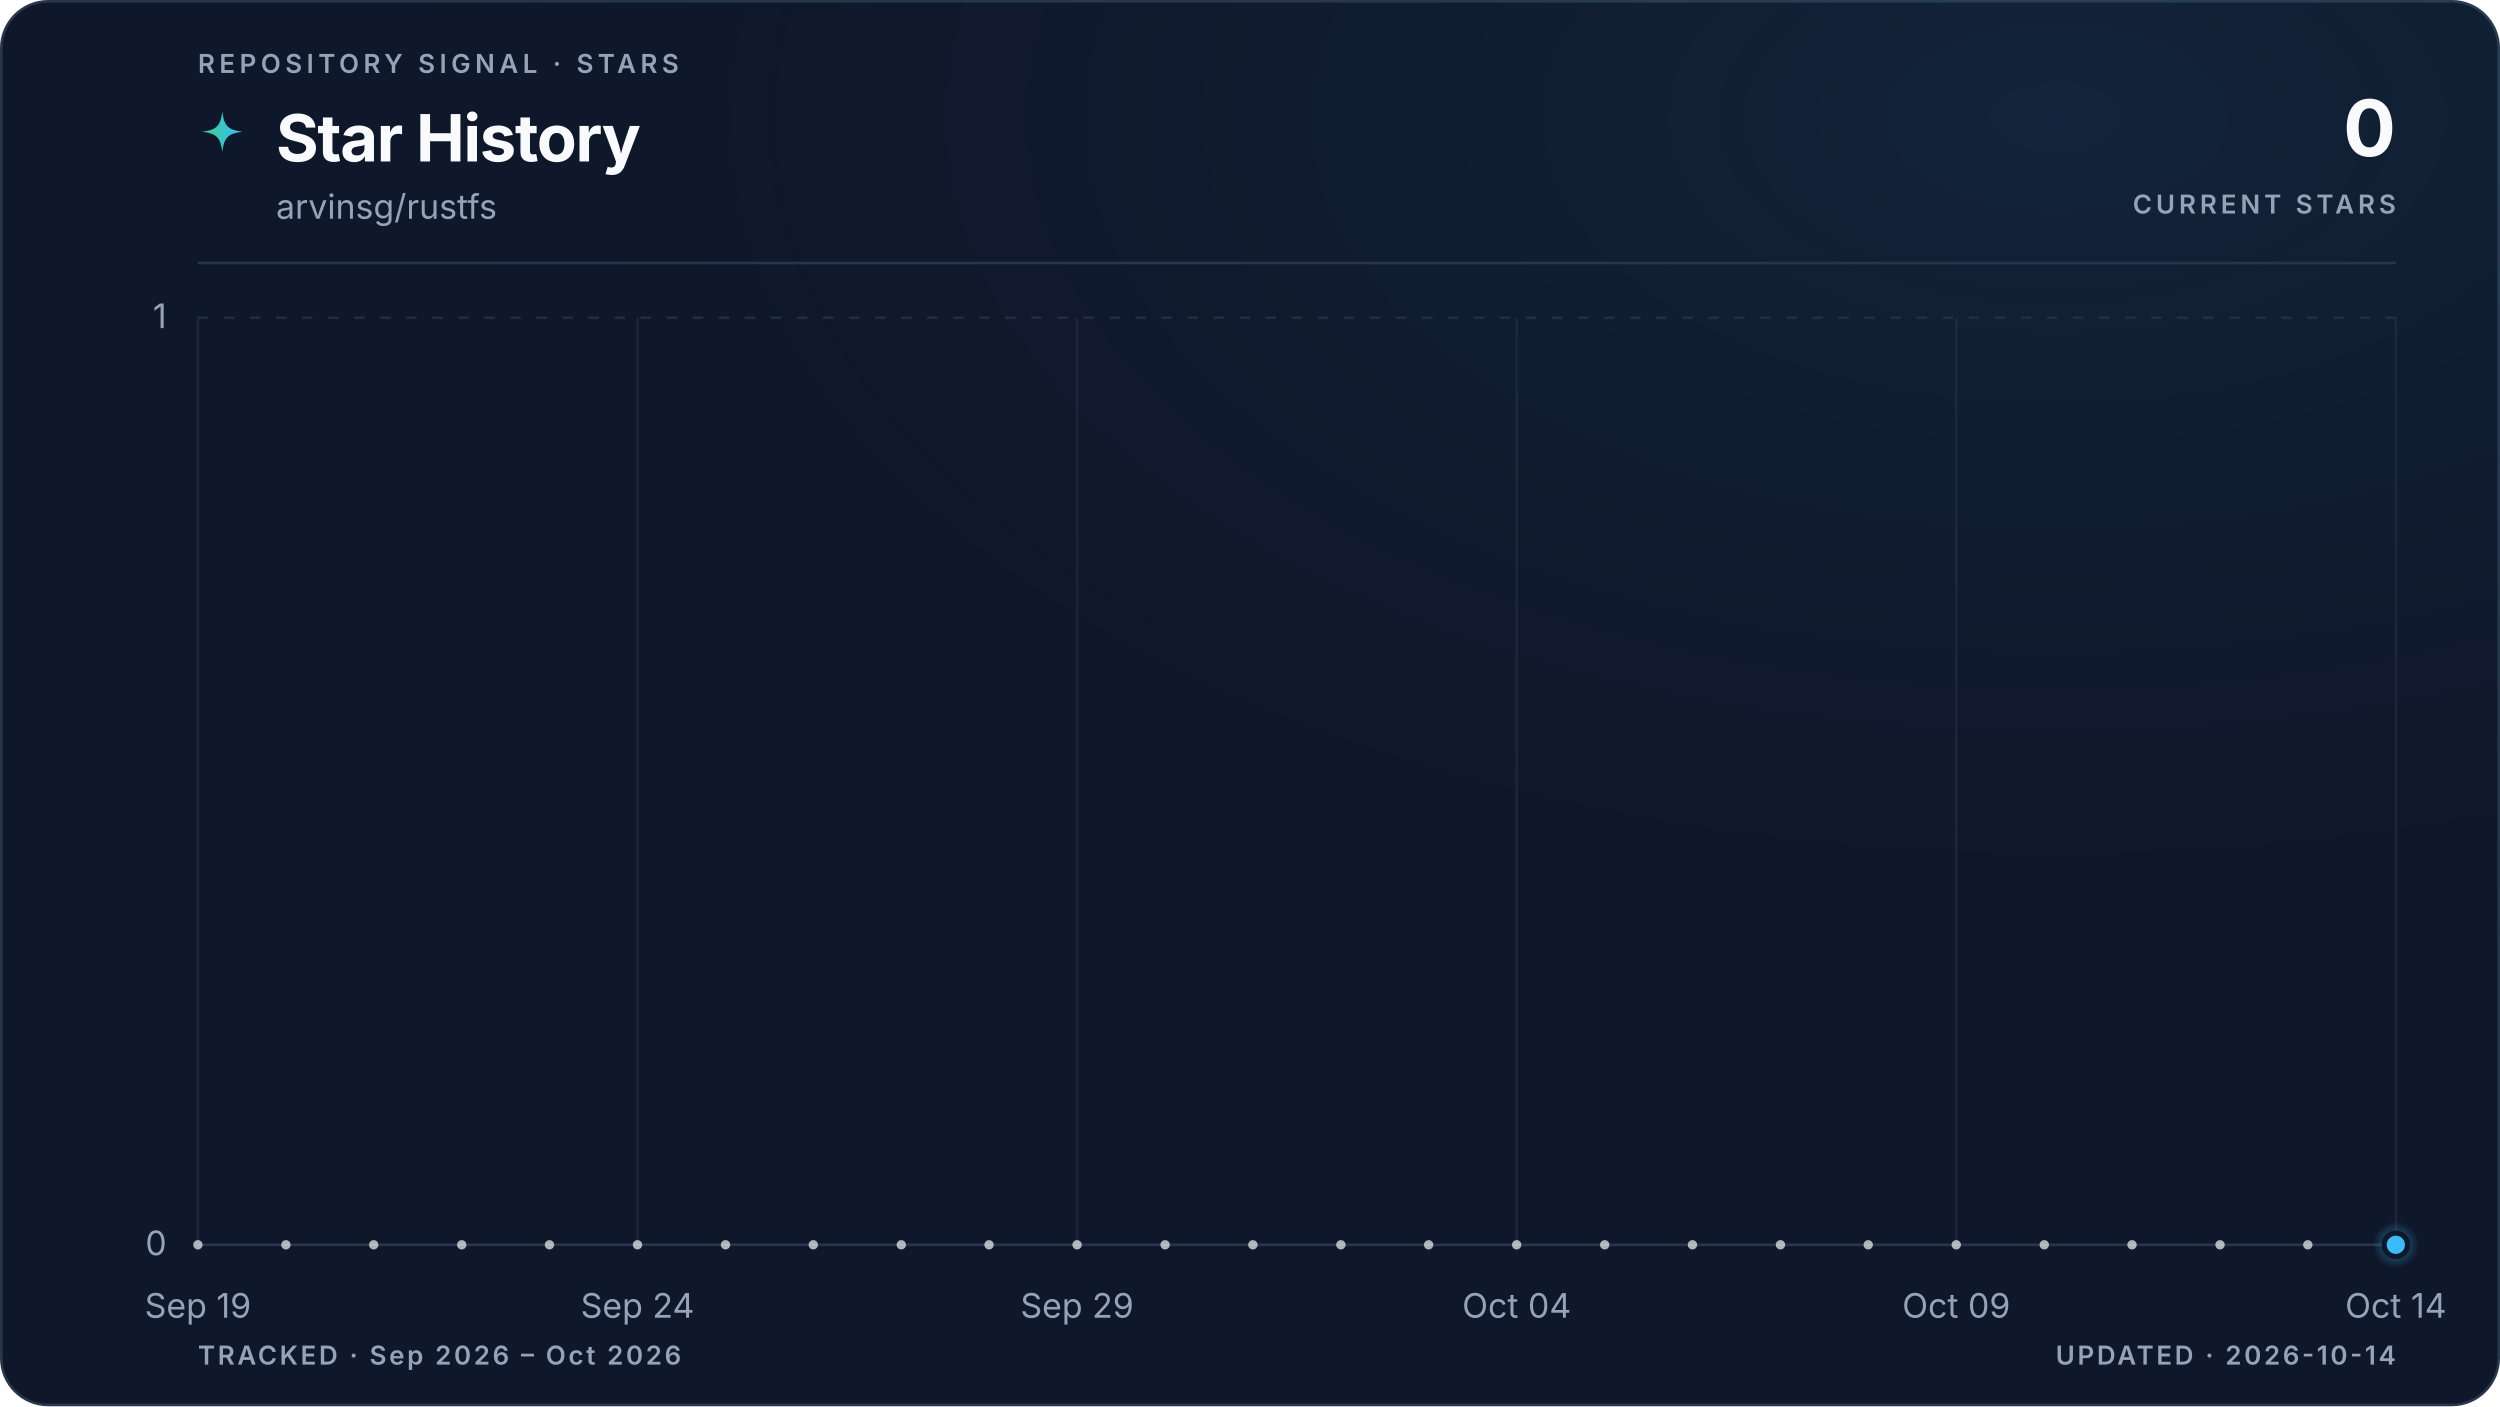
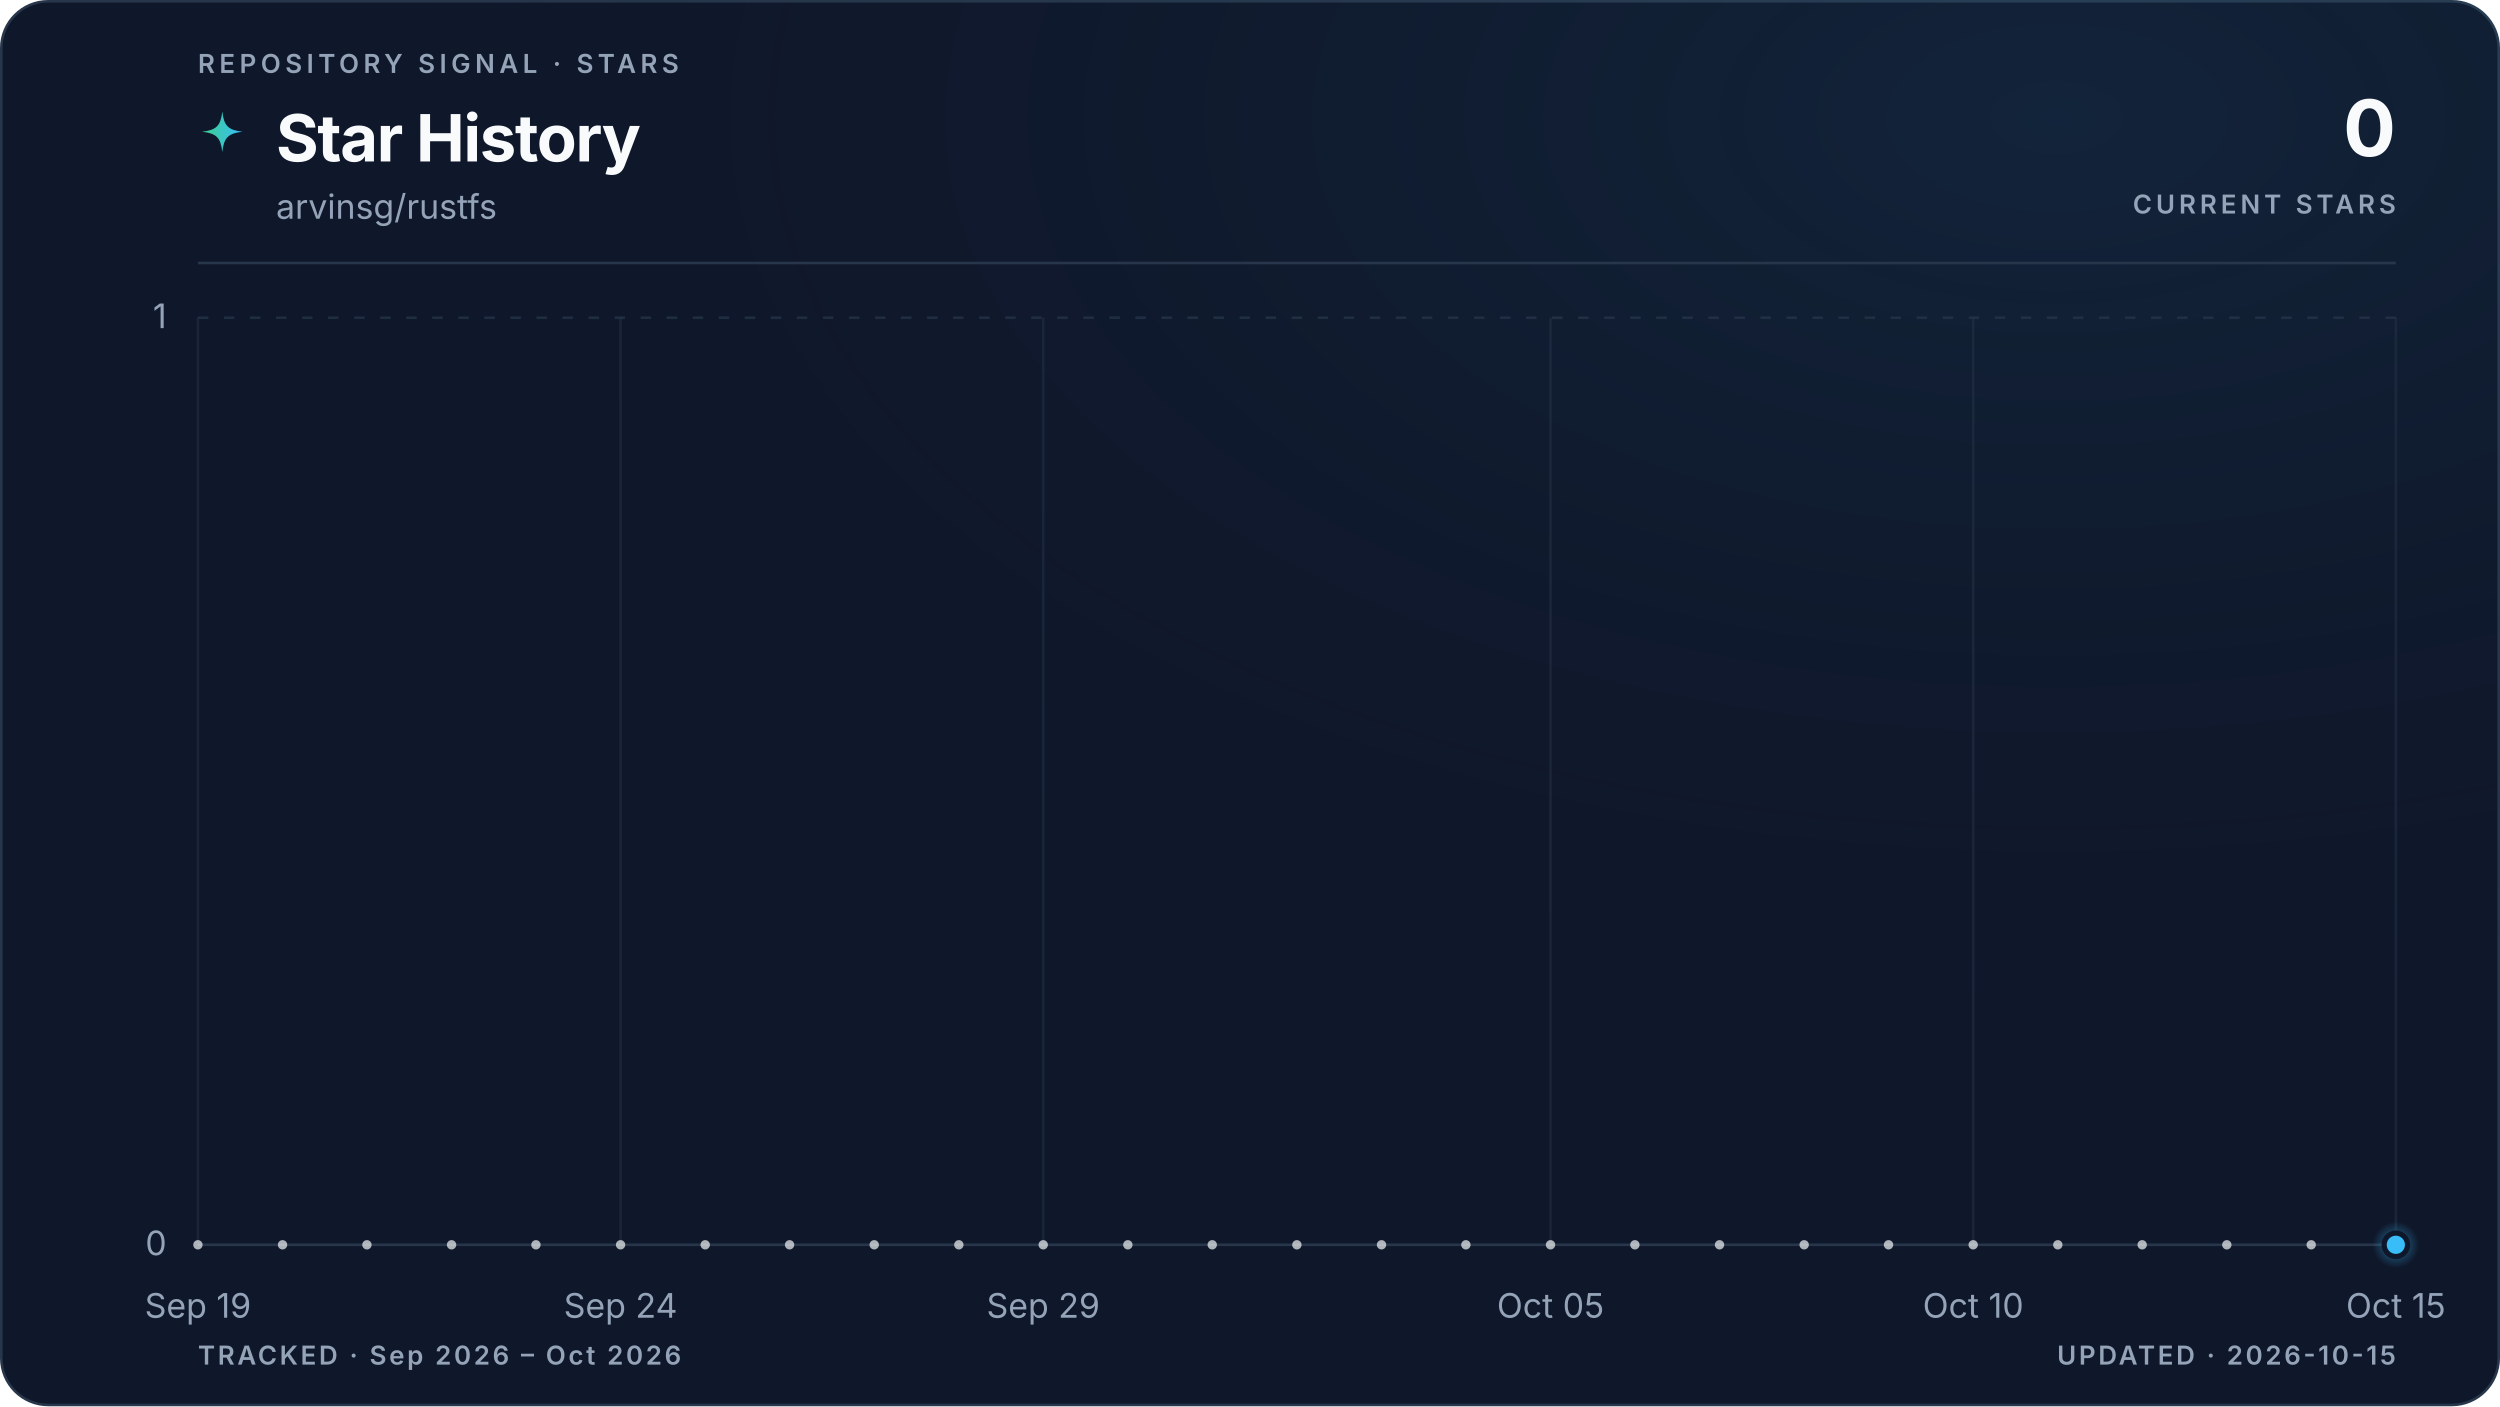
<svg xmlns="http://www.w3.org/2000/svg" viewBox="0 0 960 540" role="img" aria-labelledby="title description" data-style="gradient" data-variant="glow" data-layout="editorial" data-animated="true">
  <defs>
    <linearGradient id="trend" x1="0" y1="0" x2="1" y2="0">
      <stop offset="0%" stop-color="#3ecf8e" />
      <stop offset="100%" stop-color="#38bdf8" />
    </linearGradient>
    <linearGradient id="area" x1="0" y1="0" x2="0" y2="1">
      <stop offset="0%" stop-color="#3ecf8e" stop-opacity="0.22" />
      <stop offset="55%" stop-color="#38bdf8" stop-opacity="0.06" />
      <stop offset="100%" stop-color="#38bdf8" stop-opacity="0" />
    </linearGradient>
    <radialGradient id="marker-halo" cx="50%" cy="50%" r="50%">
      <stop offset="0%" stop-color="#38bdf8" stop-opacity="0.55" />
      <stop offset="100%" stop-color="#38bdf8" stop-opacity="0" />
    </radialGradient>
    <radialGradient id="surface-glow" cx="82%" cy="8%" r="70%">
      <stop offset="0%" stop-color="#38bdf8" stop-opacity="0.08" />
      <stop offset="100%" stop-color="#0f172a" stop-opacity="0" />
    </radialGradient>
    <filter id="trend-glow" x="-20%" y="-20%" width="140%" height="140%">
      <feGaussianBlur stdDeviation="5" />
    </filter>
  </defs>
  <style>
.trend-enter{transform-box:fill-box;transform-origin:center;animation:trend-enter 520ms cubic-bezier(0.16,1,0.3,1)}
.marker-enter{transform-box:fill-box;transform-origin:center;animation:marker-enter 320ms cubic-bezier(0.16,1,0.3,1) 200ms both}
.marker-pulse{transform-box:fill-box;transform-origin:center;animation:marker-pulse 2.6s ease-out infinite}
@keyframes trend-enter{from{opacity:.35;transform:translateY(10px)}to{opacity:1;transform:translateY(0)}}
@keyframes marker-enter{from{opacity:0;transform:scale(.4)}to{opacity:1;transform:scale(1)}}
@keyframes marker-pulse{0%{opacity:.5;transform:scale(.7)}70%,100%{opacity:0;transform:scale(2.1)}}
@media (prefers-reduced-motion:reduce){.trend-enter,.marker-enter,.marker-pulse{animation:none!important}}
@media (prefers-reduced-motion:reduce){.marker-pulse{opacity:0}}
</style>
  <rect x="0.5" y="0.5" width="959" height="539" fill="#0f172a" stroke="#27364a" stroke-width="1" rx="18" />
  <rect width="960" height="540" fill="url(#surface-glow)" rx="18" />
  <text x="76" y="28" fill="#94a3b8" font-family="ui-sans-serif, system-ui, -apple-system, BlinkMacSystemFont, 'Segoe UI', sans-serif" font-size="10" font-weight="600" letter-spacing="1.7">REPOSITORY SIGNAL · STARS</text>
  <path d="M12 1c.8 7.1 2.9 9.2 10 10-7.1.8-9.2 2.9-10 10-.8-7.1-2.9-9.2-10-10 7.1-.8 9.2-2.9 10-10Z" transform="translate(76 42) scale(.78)" fill="url(#trend)" aria-hidden="true" />
  <text x="106" y="62" fill="#f8fafc" font-family="ui-sans-serif, system-ui, -apple-system, BlinkMacSystemFont, 'Segoe UI', sans-serif" font-size="25" font-weight="700" letter-spacing="-0.5">Star History</text>
  <text x="106" y="84" fill="#94a3b8" font-family="ui-sans-serif, system-ui, -apple-system, BlinkMacSystemFont, 'Segoe UI', sans-serif" font-size="13">arvinsg/rustfs</text>
  <text x="920" y="60" fill="#f8fafc" font-family="ui-sans-serif, system-ui, -apple-system, BlinkMacSystemFont, 'Segoe UI', sans-serif" font-size="30" font-weight="700" letter-spacing="-0.6" text-anchor="end">0</text>
  <text x="920" y="82" fill="#94a3b8" font-family="ui-sans-serif, system-ui, -apple-system, BlinkMacSystemFont, 'Segoe UI', sans-serif" font-size="10" font-weight="600" letter-spacing="1.5" text-anchor="end">CURRENT STARS</text>
  <line x1="76" y1="101" x2="920" y2="101" stroke="#27364a" stroke-width="1" />
  <line x1="76" y1="478.0" x2="920" y2="478.0" stroke="#27364a" stroke-width="1" stroke-dasharray="0" opacity="1" />
  <text x="64" y="482.0" fill="#94a3b8" font-family="ui-sans-serif, system-ui, -apple-system, BlinkMacSystemFont, 'Segoe UI', sans-serif" font-size="13" text-anchor="end">0</text>
  <line x1="76" y1="122.0" x2="920" y2="122.0" stroke="#27364a" stroke-width="1" stroke-dasharray="4 6" opacity="0.7" />
  <text x="64" y="126.0" fill="#94a3b8" font-family="ui-sans-serif, system-ui, -apple-system, BlinkMacSystemFont, 'Segoe UI', sans-serif" font-size="13" text-anchor="end">1</text>
  <line x1="76.0" y1="122" x2="76.0" y2="478" stroke="#27364a" stroke-width="1" opacity="0.45" />
  <text x="76.0" y="506" fill="#94a3b8" font-family="ui-sans-serif, system-ui, -apple-system, BlinkMacSystemFont, 'Segoe UI', sans-serif" font-size="13" text-anchor="middle">Sep 19</text>
-   <line x1="244.8" y1="122" x2="244.8" y2="478" stroke="#27364a" stroke-width="1" opacity="0.45" />
-   <text x="244.8" y="506" fill="#94a3b8" font-family="ui-sans-serif, system-ui, -apple-system, BlinkMacSystemFont, 'Segoe UI', sans-serif" font-size="13" text-anchor="middle">Sep 24</text>
-   <line x1="413.6" y1="122" x2="413.6" y2="478" stroke="#27364a" stroke-width="1" opacity="0.45" />
-   <text x="413.6" y="506" fill="#94a3b8" font-family="ui-sans-serif, system-ui, -apple-system, BlinkMacSystemFont, 'Segoe UI', sans-serif" font-size="13" text-anchor="middle">Sep 29</text>
-   <line x1="582.4" y1="122" x2="582.4" y2="478" stroke="#27364a" stroke-width="1" opacity="0.45" />
-   <text x="582.4" y="506" fill="#94a3b8" font-family="ui-sans-serif, system-ui, -apple-system, BlinkMacSystemFont, 'Segoe UI', sans-serif" font-size="13" text-anchor="middle">Oct 04</text>
-   <line x1="751.2" y1="122" x2="751.2" y2="478" stroke="#27364a" stroke-width="1" opacity="0.45" />
-   <text x="751.2" y="506" fill="#94a3b8" font-family="ui-sans-serif, system-ui, -apple-system, BlinkMacSystemFont, 'Segoe UI', sans-serif" font-size="13" text-anchor="middle">Oct 09</text>
+   <line x1="238.3" y1="122" x2="238.3" y2="478" stroke="#27364a" stroke-width="1" opacity="0.45" />
+   <text x="238.3" y="506" fill="#94a3b8" font-family="ui-sans-serif, system-ui, -apple-system, BlinkMacSystemFont, 'Segoe UI', sans-serif" font-size="13" text-anchor="middle">Sep 24</text>
+   <line x1="400.6" y1="122" x2="400.6" y2="478" stroke="#27364a" stroke-width="1" opacity="0.45" />
+   <text x="400.6" y="506" fill="#94a3b8" font-family="ui-sans-serif, system-ui, -apple-system, BlinkMacSystemFont, 'Segoe UI', sans-serif" font-size="13" text-anchor="middle">Sep 29</text>
+   <line x1="595.4" y1="122" x2="595.4" y2="478" stroke="#27364a" stroke-width="1" opacity="0.45" />
+   <text x="595.4" y="506" fill="#94a3b8" font-family="ui-sans-serif, system-ui, -apple-system, BlinkMacSystemFont, 'Segoe UI', sans-serif" font-size="13" text-anchor="middle">Oct 05</text>
+   <line x1="757.7" y1="122" x2="757.7" y2="478" stroke="#27364a" stroke-width="1" opacity="0.45" />
+   <text x="757.7" y="506" fill="#94a3b8" font-family="ui-sans-serif, system-ui, -apple-system, BlinkMacSystemFont, 'Segoe UI', sans-serif" font-size="13" text-anchor="middle">Oct 10</text>
  <line x1="920.0" y1="122" x2="920.0" y2="478" stroke="#27364a" stroke-width="1" opacity="0.45" />
-   <text x="920.0" y="506" fill="#94a3b8" font-family="ui-sans-serif, system-ui, -apple-system, BlinkMacSystemFont, 'Segoe UI', sans-serif" font-size="13" text-anchor="middle">Oct 14</text>
+   <text x="920.0" y="506" fill="#94a3b8" font-family="ui-sans-serif, system-ui, -apple-system, BlinkMacSystemFont, 'Segoe UI', sans-serif" font-size="13" text-anchor="middle">Oct 15</text>
  <g class="trend-enter">
-     <path d="M 76.0 478.0 C 87.3 478.0, 98.5 478.0, 109.8 478.0 C 121.0 478.0, 132.3 478.0, 143.5 478.0 C 154.8 478.0, 166.0 478.0, 177.3 478.0 C 188.5 478.0, 199.8 478.0, 211.0 478.0 C 222.3 478.0, 233.5 478.0, 244.8 478.0 C 256.1 478.0, 267.3 478.0, 278.6 478.0 C 289.8 478.0, 301.1 478.0, 312.3 478.0 C 323.6 478.0, 334.8 478.0, 346.1 478.0 C 357.3 478.0, 368.6 478.0, 379.8 478.0 C 391.1 478.0, 402.3 478.0, 413.6 478.0 C 424.9 478.0, 436.1 478.0, 447.4 478.0 C 458.6 478.0, 469.9 478.0, 481.1 478.0 C 492.4 478.0, 503.6 478.0, 514.9 478.0 C 526.1 478.0, 537.4 478.0, 548.6 478.0 C 559.9 478.0, 571.1 478.0, 582.4 478.0 C 593.7 478.0, 604.9 478.0, 616.2 478.0 C 627.4 478.0, 638.7 478.0, 649.9 478.0 C 661.2 478.0, 672.4 478.0, 683.7 478.0 C 694.9 478.0, 706.2 478.0, 717.4 478.0 C 728.7 478.0, 739.9 478.0, 751.2 478.0 C 762.5 478.0, 773.7 478.0, 785.0 478.0 C 796.2 478.0, 807.5 478.0, 818.7 478.0 C 830.0 478.0, 841.2 478.0, 852.5 478.0 C 863.7 478.0, 875.0 478.0, 886.2 478.0 C 897.5 478.0, 908.7 478.0, 920.0 478.0 L 920.0 478.0 L 76.0 478.0 Z" fill="url(#area)" />
-     <path d="M 76.0 478.0 C 87.3 478.0, 98.5 478.0, 109.8 478.0 C 121.0 478.0, 132.3 478.0, 143.5 478.0 C 154.8 478.0, 166.0 478.0, 177.3 478.0 C 188.5 478.0, 199.8 478.0, 211.0 478.0 C 222.3 478.0, 233.5 478.0, 244.8 478.0 C 256.1 478.0, 267.3 478.0, 278.6 478.0 C 289.8 478.0, 301.1 478.0, 312.3 478.0 C 323.6 478.0, 334.8 478.0, 346.1 478.0 C 357.3 478.0, 368.6 478.0, 379.8 478.0 C 391.1 478.0, 402.3 478.0, 413.6 478.0 C 424.9 478.0, 436.1 478.0, 447.4 478.0 C 458.6 478.0, 469.9 478.0, 481.1 478.0 C 492.4 478.0, 503.6 478.0, 514.9 478.0 C 526.1 478.0, 537.4 478.0, 548.6 478.0 C 559.9 478.0, 571.1 478.0, 582.4 478.0 C 593.7 478.0, 604.9 478.0, 616.2 478.0 C 627.4 478.0, 638.7 478.0, 649.9 478.0 C 661.2 478.0, 672.4 478.0, 683.7 478.0 C 694.9 478.0, 706.2 478.0, 717.4 478.0 C 728.7 478.0, 739.9 478.0, 751.2 478.0 C 762.5 478.0, 773.7 478.0, 785.0 478.0 C 796.2 478.0, 807.5 478.0, 818.7 478.0 C 830.0 478.0, 841.2 478.0, 852.5 478.0 C 863.7 478.0, 875.0 478.0, 886.2 478.0 C 897.5 478.0, 908.7 478.0, 920.0 478.0" fill="none" stroke="url(#trend)" stroke-width="10" stroke-linecap="round" stroke-linejoin="round" opacity="0.10" filter="url(#trend-glow)" />
-     <path d="M 76.0 478.0 C 87.3 478.0, 98.5 478.0, 109.8 478.0 C 121.0 478.0, 132.3 478.0, 143.5 478.0 C 154.8 478.0, 166.0 478.0, 177.3 478.0 C 188.5 478.0, 199.8 478.0, 211.0 478.0 C 222.3 478.0, 233.5 478.0, 244.8 478.0 C 256.1 478.0, 267.3 478.0, 278.6 478.0 C 289.8 478.0, 301.1 478.0, 312.3 478.0 C 323.6 478.0, 334.8 478.0, 346.1 478.0 C 357.3 478.0, 368.6 478.0, 379.8 478.0 C 391.1 478.0, 402.3 478.0, 413.6 478.0 C 424.9 478.0, 436.1 478.0, 447.4 478.0 C 458.6 478.0, 469.9 478.0, 481.1 478.0 C 492.4 478.0, 503.6 478.0, 514.9 478.0 C 526.1 478.0, 537.4 478.0, 548.6 478.0 C 559.9 478.0, 571.1 478.0, 582.4 478.0 C 593.7 478.0, 604.9 478.0, 616.2 478.0 C 627.4 478.0, 638.7 478.0, 649.9 478.0 C 661.2 478.0, 672.4 478.0, 683.7 478.0 C 694.9 478.0, 706.2 478.0, 717.4 478.0 C 728.7 478.0, 739.9 478.0, 751.2 478.0 C 762.5 478.0, 773.7 478.0, 785.0 478.0 C 796.2 478.0, 807.5 478.0, 818.7 478.0 C 830.0 478.0, 841.2 478.0, 852.5 478.0 C 863.7 478.0, 875.0 478.0, 886.2 478.0 C 897.5 478.0, 908.7 478.0, 920.0 478.0" fill="none" stroke="url(#trend)" stroke-width="3" stroke-linecap="round" stroke-linejoin="round" />
-     <g data-point-count="25" fill="#f8fafc" opacity="0.68">
+     <path d="M 76.0 478.0 C 86.8 478.0, 97.6 478.0, 108.5 478.0 C 119.3 478.0, 130.1 478.0, 140.9 478.0 C 151.7 478.0, 162.6 478.0, 173.4 478.0 C 184.2 478.0, 195.0 478.0, 205.8 478.0 C 216.7 478.0, 227.5 478.0, 238.3 478.0 C 249.1 478.0, 259.9 478.0, 270.8 478.0 C 281.6 478.0, 292.4 478.0, 303.2 478.0 C 314.1 478.0, 324.9 478.0, 335.7 478.0 C 346.5 478.0, 357.3 478.0, 368.2 478.0 C 379.0 478.0, 389.8 478.0, 400.6 478.0 C 411.4 478.0, 422.3 478.0, 433.1 478.0 C 443.9 478.0, 454.7 478.0, 465.5 478.0 C 476.4 478.0, 487.2 478.0, 498.0 478.0 C 508.8 478.0, 519.6 478.0, 530.5 478.0 C 541.3 478.0, 552.1 478.0, 562.9 478.0 C 573.7 478.0, 584.6 478.0, 595.4 478.0 C 606.2 478.0, 617.0 478.0, 627.8 478.0 C 638.7 478.0, 649.5 478.0, 660.3 478.0 C 671.1 478.0, 681.9 478.0, 692.8 478.0 C 703.6 478.0, 714.4 478.0, 725.2 478.0 C 736.1 478.0, 746.9 478.0, 757.7 478.0 C 768.5 478.0, 779.3 478.0, 790.2 478.0 C 801.0 478.0, 811.8 478.0, 822.6 478.0 C 833.4 478.0, 844.3 478.0, 855.1 478.0 C 865.9 478.0, 876.7 478.0, 887.5 478.0 C 898.4 478.0, 909.2 478.0, 920.0 478.0 L 920.0 478.0 L 76.0 478.0 Z" fill="url(#area)" />
+     <path d="M 76.0 478.0 C 86.8 478.0, 97.6 478.0, 108.5 478.0 C 119.3 478.0, 130.1 478.0, 140.9 478.0 C 151.7 478.0, 162.6 478.0, 173.4 478.0 C 184.2 478.0, 195.0 478.0, 205.8 478.0 C 216.7 478.0, 227.5 478.0, 238.3 478.0 C 249.1 478.0, 259.9 478.0, 270.8 478.0 C 281.6 478.0, 292.4 478.0, 303.2 478.0 C 314.1 478.0, 324.9 478.0, 335.7 478.0 C 346.5 478.0, 357.3 478.0, 368.2 478.0 C 379.0 478.0, 389.8 478.0, 400.6 478.0 C 411.4 478.0, 422.3 478.0, 433.1 478.0 C 443.9 478.0, 454.7 478.0, 465.5 478.0 C 476.4 478.0, 487.2 478.0, 498.0 478.0 C 508.8 478.0, 519.6 478.0, 530.5 478.0 C 541.3 478.0, 552.1 478.0, 562.9 478.0 C 573.7 478.0, 584.6 478.0, 595.4 478.0 C 606.2 478.0, 617.0 478.0, 627.8 478.0 C 638.7 478.0, 649.5 478.0, 660.3 478.0 C 671.1 478.0, 681.9 478.0, 692.8 478.0 C 703.6 478.0, 714.4 478.0, 725.2 478.0 C 736.1 478.0, 746.9 478.0, 757.7 478.0 C 768.5 478.0, 779.3 478.0, 790.2 478.0 C 801.0 478.0, 811.8 478.0, 822.6 478.0 C 833.4 478.0, 844.3 478.0, 855.1 478.0 C 865.9 478.0, 876.7 478.0, 887.5 478.0 C 898.4 478.0, 909.2 478.0, 920.0 478.0" fill="none" stroke="url(#trend)" stroke-width="10" stroke-linecap="round" stroke-linejoin="round" opacity="0.10" filter="url(#trend-glow)" />
+     <path d="M 76.0 478.0 C 86.8 478.0, 97.6 478.0, 108.5 478.0 C 119.3 478.0, 130.1 478.0, 140.9 478.0 C 151.7 478.0, 162.6 478.0, 173.4 478.0 C 184.2 478.0, 195.0 478.0, 205.8 478.0 C 216.7 478.0, 227.5 478.0, 238.3 478.0 C 249.1 478.0, 259.9 478.0, 270.8 478.0 C 281.6 478.0, 292.4 478.0, 303.2 478.0 C 314.1 478.0, 324.9 478.0, 335.7 478.0 C 346.5 478.0, 357.3 478.0, 368.2 478.0 C 379.0 478.0, 389.8 478.0, 400.6 478.0 C 411.4 478.0, 422.3 478.0, 433.1 478.0 C 443.9 478.0, 454.7 478.0, 465.5 478.0 C 476.4 478.0, 487.2 478.0, 498.0 478.0 C 508.8 478.0, 519.6 478.0, 530.5 478.0 C 541.3 478.0, 552.1 478.0, 562.9 478.0 C 573.7 478.0, 584.6 478.0, 595.4 478.0 C 606.2 478.0, 617.0 478.0, 627.8 478.0 C 638.7 478.0, 649.5 478.0, 660.3 478.0 C 671.1 478.0, 681.9 478.0, 692.8 478.0 C 703.6 478.0, 714.4 478.0, 725.2 478.0 C 736.1 478.0, 746.9 478.0, 757.7 478.0 C 768.5 478.0, 779.3 478.0, 790.2 478.0 C 801.0 478.0, 811.8 478.0, 822.6 478.0 C 833.4 478.0, 844.3 478.0, 855.1 478.0 C 865.9 478.0, 876.7 478.0, 887.5 478.0 C 898.4 478.0, 909.2 478.0, 920.0 478.0" fill="none" stroke="url(#trend)" stroke-width="3" stroke-linecap="round" stroke-linejoin="round" />
+     <g data-point-count="26" fill="#f8fafc" opacity="0.68">
      <circle cx="76.0" cy="478.0" r="1.8" />
-       <circle cx="109.8" cy="478.0" r="1.8" />
-       <circle cx="143.5" cy="478.0" r="1.8" />
-       <circle cx="177.3" cy="478.0" r="1.8" />
-       <circle cx="211.0" cy="478.0" r="1.8" />
-       <circle cx="244.8" cy="478.0" r="1.8" />
-       <circle cx="278.6" cy="478.0" r="1.8" />
-       <circle cx="312.3" cy="478.0" r="1.8" />
-       <circle cx="346.1" cy="478.0" r="1.8" />
-       <circle cx="379.8" cy="478.0" r="1.8" />
-       <circle cx="413.6" cy="478.0" r="1.8" />
-       <circle cx="447.4" cy="478.0" r="1.8" />
-       <circle cx="481.1" cy="478.0" r="1.8" />
-       <circle cx="514.9" cy="478.0" r="1.8" />
-       <circle cx="548.6" cy="478.0" r="1.8" />
-       <circle cx="582.4" cy="478.0" r="1.8" />
-       <circle cx="616.2" cy="478.0" r="1.8" />
-       <circle cx="649.9" cy="478.0" r="1.8" />
-       <circle cx="683.7" cy="478.0" r="1.8" />
-       <circle cx="717.4" cy="478.0" r="1.8" />
-       <circle cx="751.2" cy="478.0" r="1.8" />
-       <circle cx="785.0" cy="478.0" r="1.8" />
-       <circle cx="818.7" cy="478.0" r="1.8" />
-       <circle cx="852.5" cy="478.0" r="1.8" />
-       <circle cx="886.2" cy="478.0" r="1.8" />
+       <circle cx="108.5" cy="478.0" r="1.8" />
+       <circle cx="140.9" cy="478.0" r="1.8" />
+       <circle cx="173.4" cy="478.0" r="1.8" />
+       <circle cx="205.8" cy="478.0" r="1.8" />
+       <circle cx="238.3" cy="478.0" r="1.8" />
+       <circle cx="270.8" cy="478.0" r="1.8" />
+       <circle cx="303.2" cy="478.0" r="1.8" />
+       <circle cx="335.7" cy="478.0" r="1.8" />
+       <circle cx="368.2" cy="478.0" r="1.8" />
+       <circle cx="400.6" cy="478.0" r="1.8" />
+       <circle cx="433.1" cy="478.0" r="1.8" />
+       <circle cx="465.5" cy="478.0" r="1.8" />
+       <circle cx="498.0" cy="478.0" r="1.8" />
+       <circle cx="530.5" cy="478.0" r="1.8" />
+       <circle cx="562.9" cy="478.0" r="1.8" />
+       <circle cx="595.4" cy="478.0" r="1.8" />
+       <circle cx="627.8" cy="478.0" r="1.8" />
+       <circle cx="660.3" cy="478.0" r="1.8" />
+       <circle cx="692.8" cy="478.0" r="1.8" />
+       <circle cx="725.2" cy="478.0" r="1.8" />
+       <circle cx="757.7" cy="478.0" r="1.8" />
+       <circle cx="790.2" cy="478.0" r="1.8" />
+       <circle cx="822.6" cy="478.0" r="1.8" />
+       <circle cx="855.1" cy="478.0" r="1.8" />
+       <circle cx="887.5" cy="478.0" r="1.8" />
    </g>
  </g>
  <g class="marker-enter">
    <circle class="marker-pulse" cx="920.0" cy="478.0" r="9" fill="url(#marker-halo)" />
    <circle cx="920.0" cy="478.0" r="4.5" fill="#38bdf8" stroke="#0f172a" stroke-width="2" />
  </g>
  <text x="76" y="524" fill="#94a3b8" font-family="ui-sans-serif, system-ui, -apple-system, BlinkMacSystemFont, 'Segoe UI', sans-serif" font-size="10" font-weight="600" letter-spacing="1">TRACKED · Sep 2026 – Oct 2026</text>
-   <text x="920" y="524" fill="#94a3b8" font-family="ui-sans-serif, system-ui, -apple-system, BlinkMacSystemFont, 'Segoe UI', sans-serif" font-size="10" font-weight="600" letter-spacing="1" text-anchor="end">UPDATED · 2026-10-14</text>
+   <text x="920" y="524" fill="#94a3b8" font-family="ui-sans-serif, system-ui, -apple-system, BlinkMacSystemFont, 'Segoe UI', sans-serif" font-size="10" font-weight="600" letter-spacing="1" text-anchor="end">UPDATED · 2026-10-15</text>
</svg>
